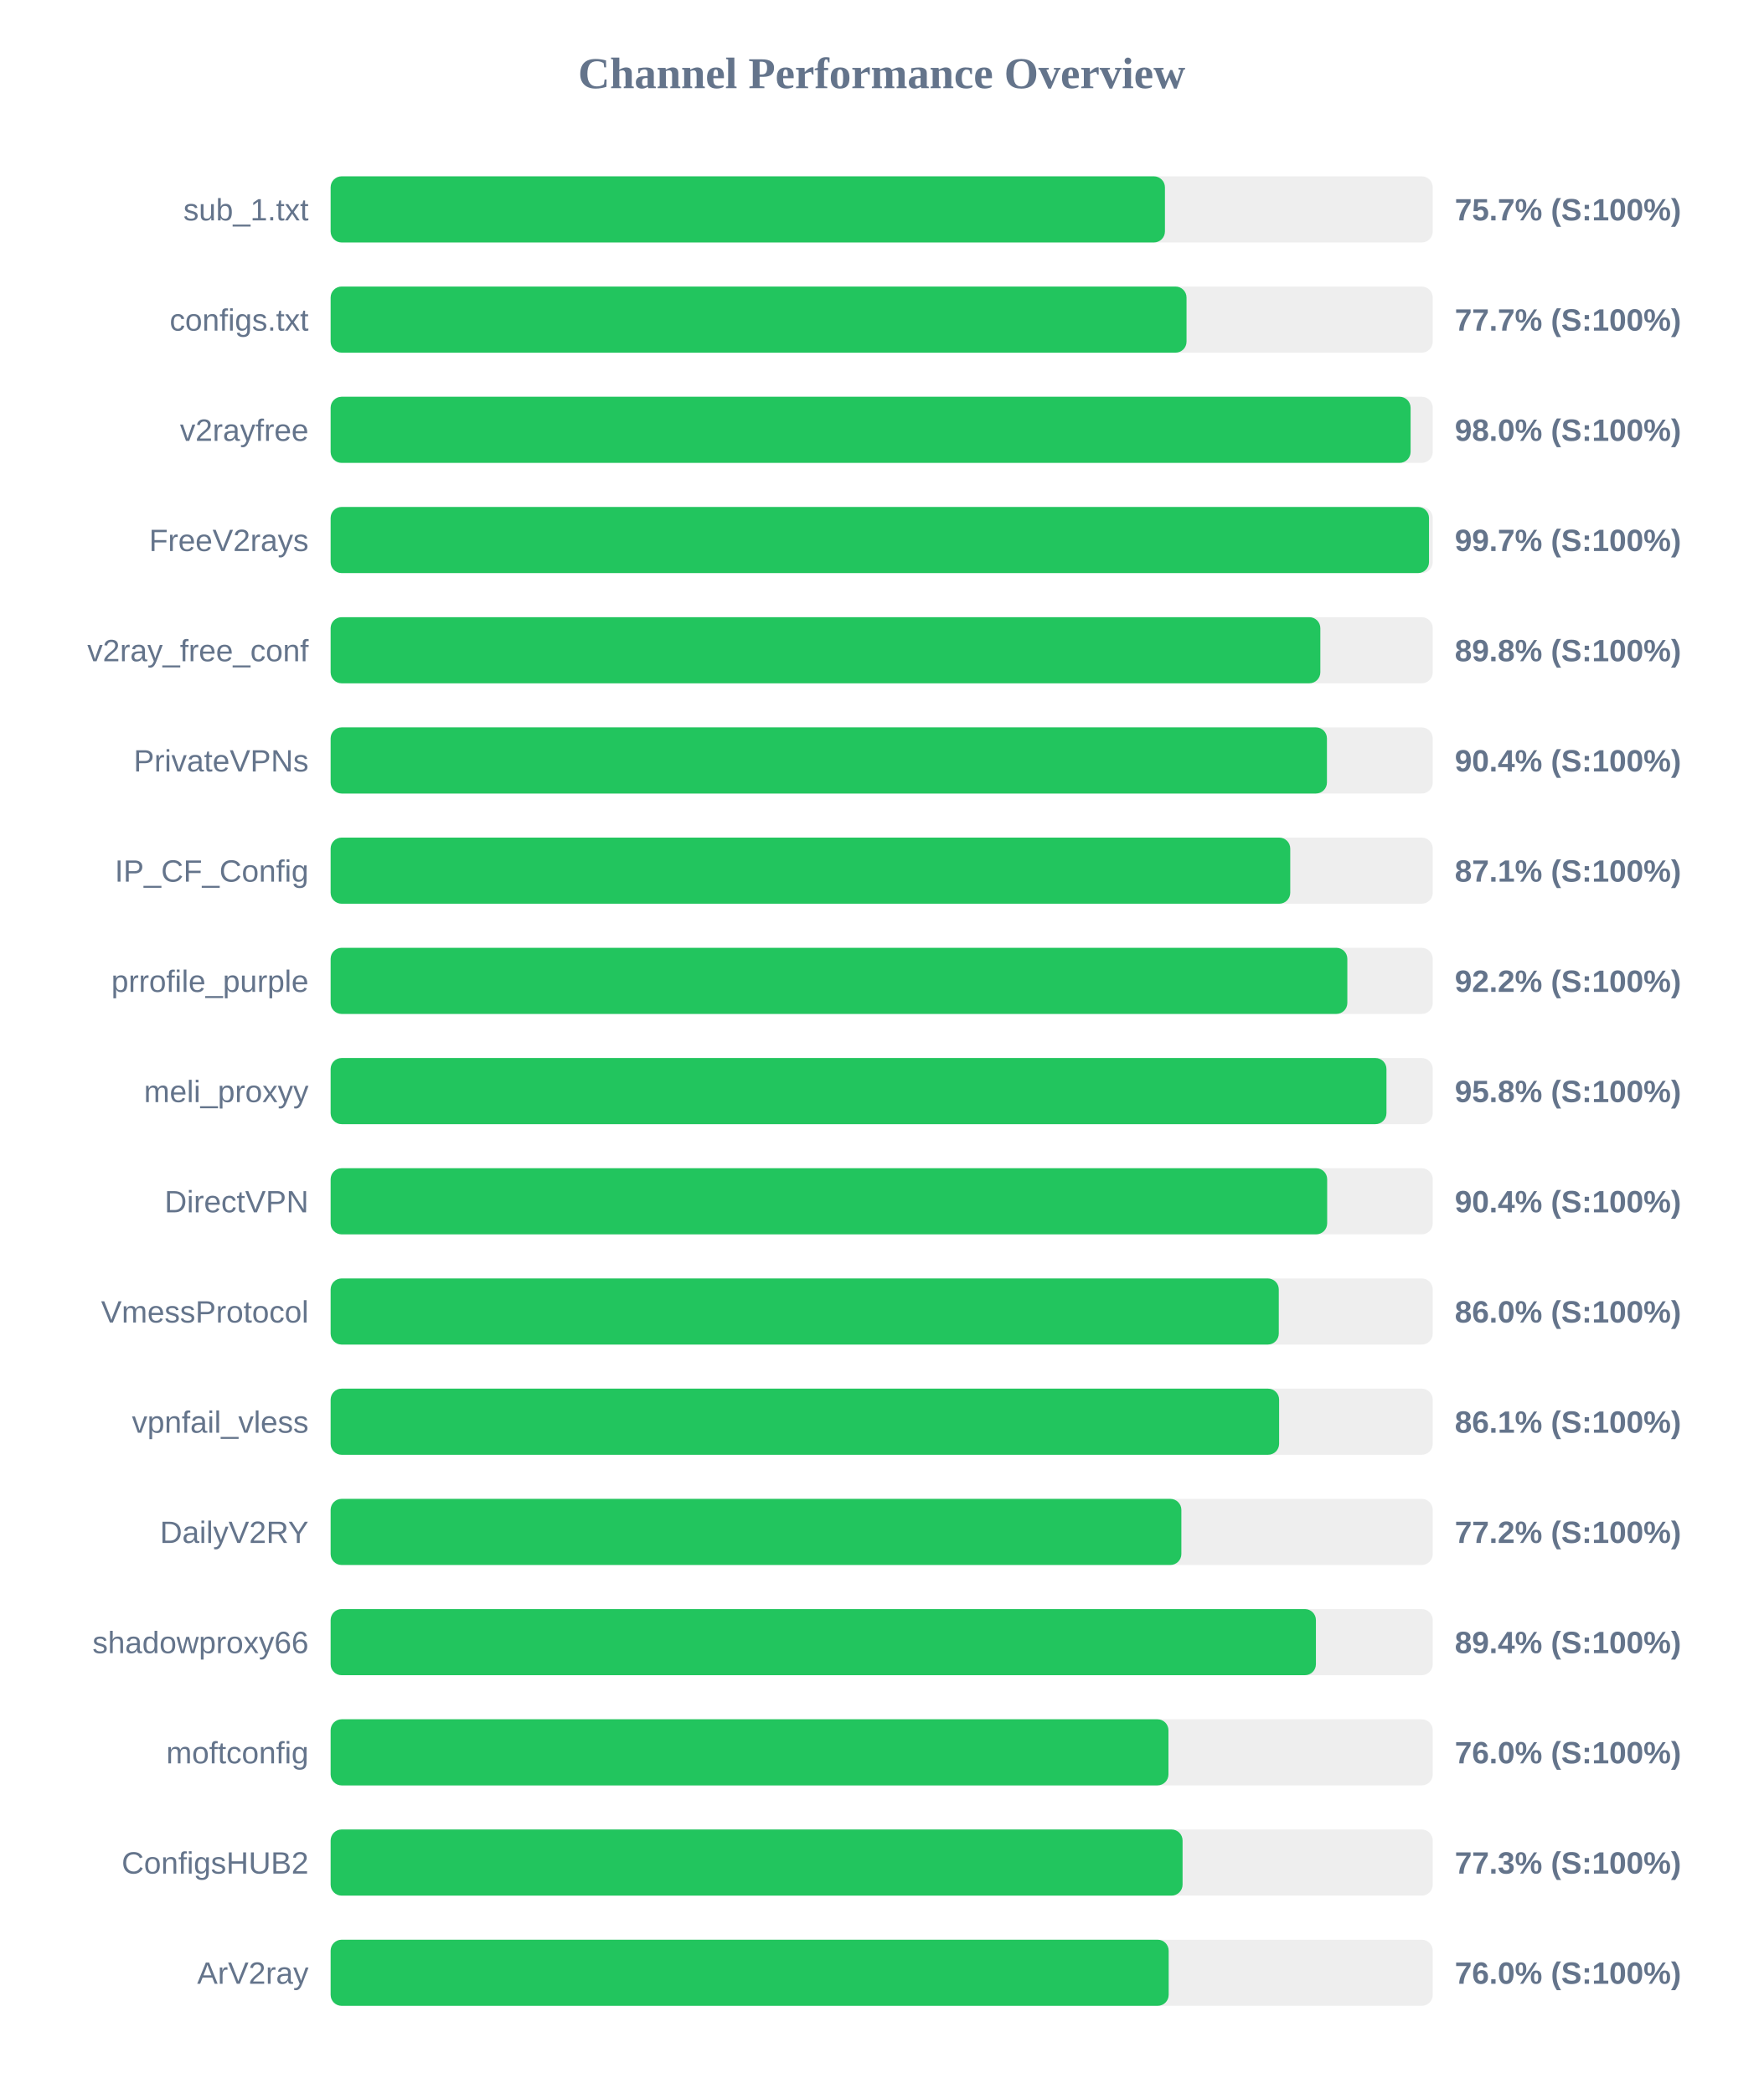
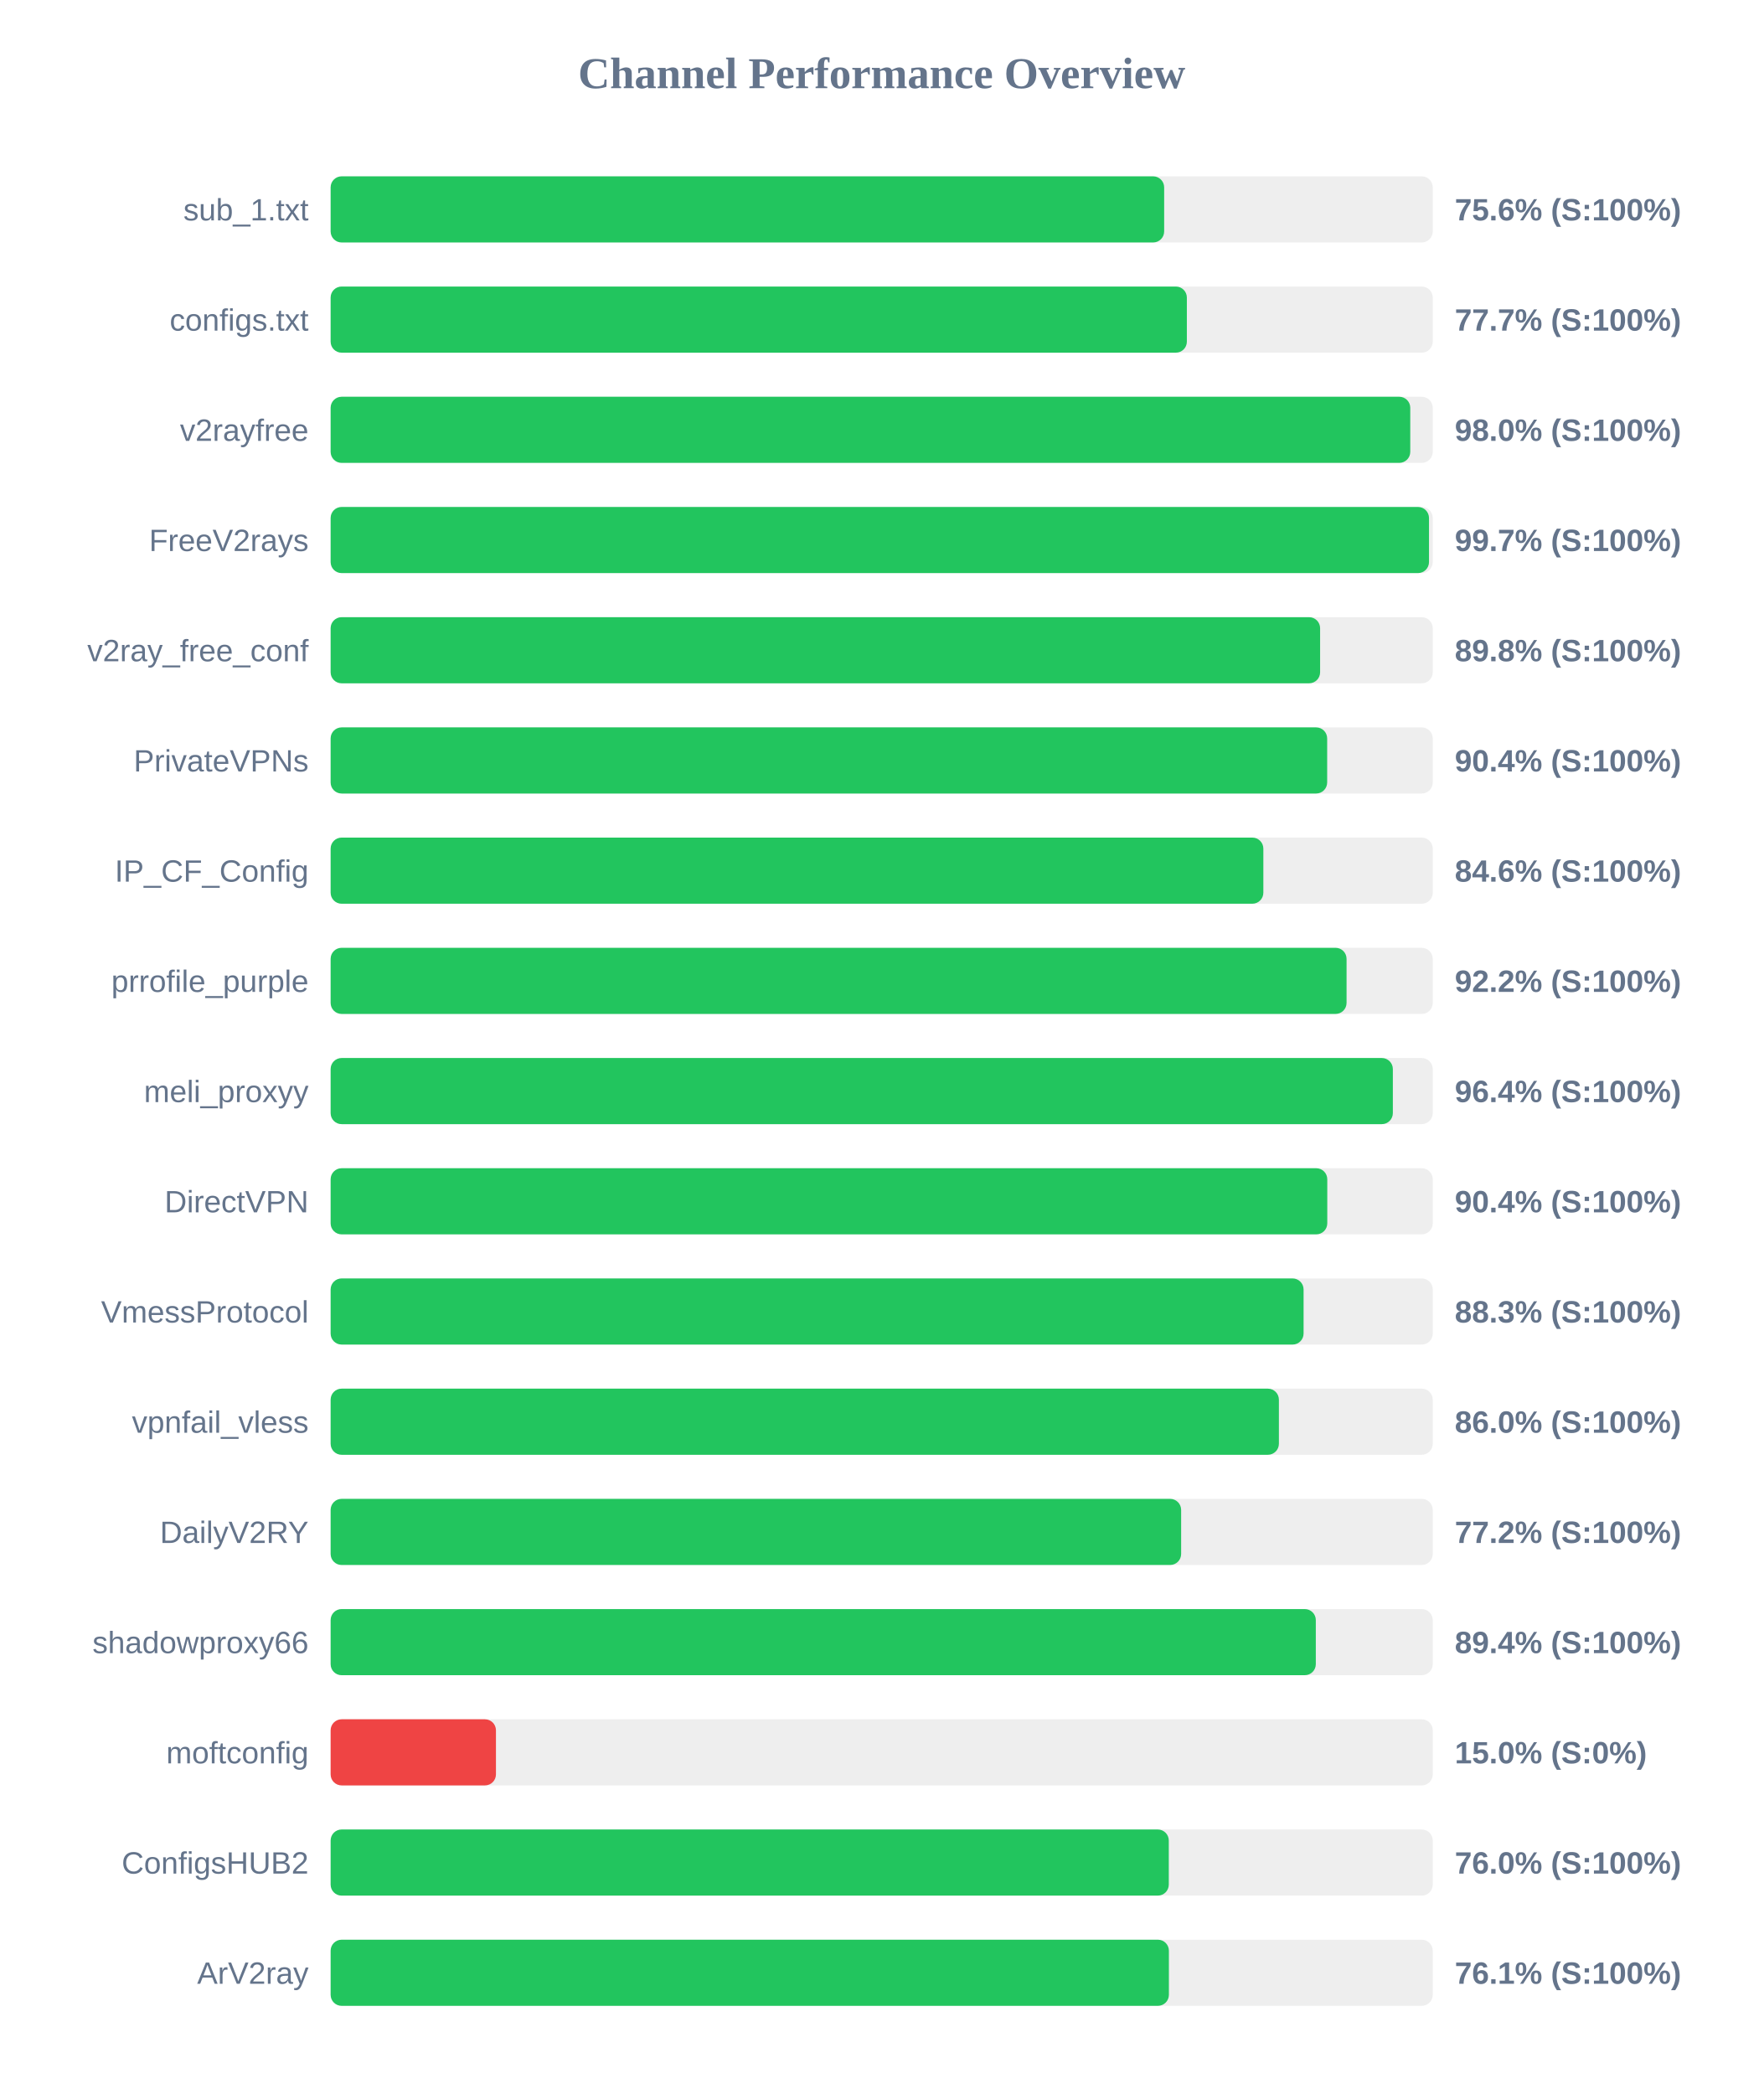
<svg xmlns="http://www.w3.org/2000/svg" width="800" height="950" version="1.1">
  <style>
        .row { font: 14px Arial; fill: #64748b; }
        .score { font: bold 14px Arial; fill: #64748b; }
    </style>
  <text x="400" y="40" text-anchor="middle" font-size="20px" font-weight="bold" fill="#64748b">Channel Performance Overview</text>
  <rect x="150" y="80" width="500" height="30" fill="#eee" rx="5" />
-   <rect x="150" y="80" width="378.5" height="30" fill="#22c55e" rx="5" />
+   <rect x="150" y="80" width="378.15" height="30" fill="#22c55e" rx="5" />
  <text x="140" y="100" text-anchor="end" class="row">sub_1.txt</text>
-   <text x="660" y="100" text-anchor="start" class="score">75.7% (S:100%)</text>
+   <text x="660" y="100" text-anchor="start" class="score">75.6% (S:100%)</text>
  <rect x="150" y="130" width="500" height="30" fill="#eee" rx="5" />
-   <rect x="150" y="130" width="388.3" height="30" fill="#22c55e" rx="5" />
+   <rect x="150" y="130" width="388.45" height="30" fill="#22c55e" rx="5" />
  <text x="140" y="150" text-anchor="end" class="row">configs.txt</text>
  <text x="660" y="150" text-anchor="start" class="score">77.7% (S:100%)</text>
  <rect x="150" y="180" width="500" height="30" fill="#eee" rx="5" />
-   <rect x="150" y="180" width="489.95" height="30" fill="#22c55e" rx="5" />
+   <rect x="150" y="180" width="489.8" height="30" fill="#22c55e" rx="5" />
  <text x="140" y="200" text-anchor="end" class="row">v2rayfree</text>
  <text x="660" y="200" text-anchor="start" class="score">98.0% (S:100%)</text>
  <rect x="150" y="230" width="500" height="30" fill="#eee" rx="5" />
  <rect x="150" y="230" width="498.3" height="30" fill="#22c55e" rx="5" />
  <text x="140" y="250" text-anchor="end" class="row">FreeV2rays</text>
  <text x="660" y="250" text-anchor="start" class="score">99.7% (S:100%)</text>
  <rect x="150" y="280" width="500" height="30" fill="#eee" rx="5" />
-   <rect x="150" y="280" width="449.0" height="30" fill="#22c55e" rx="5" />
+   <rect x="150" y="280" width="448.9" height="30" fill="#22c55e" rx="5" />
  <text x="140" y="300" text-anchor="end" class="row">v2ray_free_conf</text>
  <text x="660" y="300" text-anchor="start" class="score">89.8% (S:100%)</text>
  <rect x="150" y="330" width="500" height="30" fill="#eee" rx="5" />
-   <rect x="150" y="330" width="452.0" height="30" fill="#22c55e" rx="5" />
+   <rect x="150" y="330" width="452.1" height="30" fill="#22c55e" rx="5" />
  <text x="140" y="350" text-anchor="end" class="row">PrivateVPNs</text>
  <text x="660" y="350" text-anchor="start" class="score">90.4% (S:100%)</text>
  <rect x="150" y="380" width="500" height="30" fill="#eee" rx="5" />
-   <rect x="150" y="380" width="435.35" height="30" fill="#22c55e" rx="5" />
+   <rect x="150" y="380" width="423.15" height="30" fill="#22c55e" rx="5" />
  <text x="140" y="400" text-anchor="end" class="row">IP_CF_Config</text>
-   <text x="660" y="400" text-anchor="start" class="score">87.1% (S:100%)</text>
+   <text x="660" y="400" text-anchor="start" class="score">84.6% (S:100%)</text>
  <rect x="150" y="430" width="500" height="30" fill="#eee" rx="5" />
-   <rect x="150" y="430" width="461.25" height="30" fill="#22c55e" rx="5" />
+   <rect x="150" y="430" width="460.9" height="30" fill="#22c55e" rx="5" />
  <text x="140" y="450" text-anchor="end" class="row">prrofile_purple</text>
  <text x="660" y="450" text-anchor="start" class="score">92.2% (S:100%)</text>
  <rect x="150" y="480" width="500" height="30" fill="#eee" rx="5" />
-   <rect x="150" y="480" width="479.0" height="30" fill="#22c55e" rx="5" />
+   <rect x="150" y="480" width="481.9" height="30" fill="#22c55e" rx="5" />
  <text x="140" y="500" text-anchor="end" class="row">meli_proxyy</text>
-   <text x="660" y="500" text-anchor="start" class="score">95.8% (S:100%)</text>
+   <text x="660" y="500" text-anchor="start" class="score">96.4% (S:100%)</text>
  <rect x="150" y="530" width="500" height="30" fill="#eee" rx="5" />
-   <rect x="150" y="530" width="452.1" height="30" fill="#22c55e" rx="5" />
+   <rect x="150" y="530" width="452.15" height="30" fill="#22c55e" rx="5" />
  <text x="140" y="550" text-anchor="end" class="row">DirectVPN</text>
  <text x="660" y="550" text-anchor="start" class="score">90.4% (S:100%)</text>
  <rect x="150" y="580" width="500" height="30" fill="#eee" rx="5" />
-   <rect x="150" y="580" width="430.15" height="30" fill="#22c55e" rx="5" />
+   <rect x="150" y="580" width="441.4" height="30" fill="#22c55e" rx="5" />
  <text x="140" y="600" text-anchor="end" class="row">VmessProtocol</text>
-   <text x="660" y="600" text-anchor="start" class="score">86.0% (S:100%)</text>
+   <text x="660" y="600" text-anchor="start" class="score">88.3% (S:100%)</text>
  <rect x="150" y="630" width="500" height="30" fill="#eee" rx="5" />
-   <rect x="150" y="630" width="430.3" height="30" fill="#22c55e" rx="5" />
+   <rect x="150" y="630" width="430.2" height="30" fill="#22c55e" rx="5" />
  <text x="140" y="650" text-anchor="end" class="row">vpnfail_vless</text>
-   <text x="660" y="650" text-anchor="start" class="score">86.1% (S:100%)</text>
+   <text x="660" y="650" text-anchor="start" class="score">86.0% (S:100%)</text>
  <rect x="150" y="680" width="500" height="30" fill="#eee" rx="5" />
-   <rect x="150" y="680" width="385.95" height="30" fill="#22c55e" rx="5" />
+   <rect x="150" y="680" width="385.85" height="30" fill="#22c55e" rx="5" />
  <text x="140" y="700" text-anchor="end" class="row">DailyV2RY</text>
  <text x="660" y="700" text-anchor="start" class="score">77.2% (S:100%)</text>
  <rect x="150" y="730" width="500" height="30" fill="#eee" rx="5" />
-   <rect x="150" y="730" width="447.0" height="30" fill="#22c55e" rx="5" />
+   <rect x="150" y="730" width="446.95" height="30" fill="#22c55e" rx="5" />
  <text x="140" y="750" text-anchor="end" class="row">shadowproxy66</text>
  <text x="660" y="750" text-anchor="start" class="score">89.4% (S:100%)</text>
  <rect x="150" y="780" width="500" height="30" fill="#eee" rx="5" />
-   <rect x="150" y="780" width="380.1" height="30" fill="#22c55e" rx="5" />
+   <rect x="150" y="780" width="75.0" height="30" fill="#ef4444" rx="5" />
  <text x="140" y="800" text-anchor="end" class="row">moftconfig</text>
-   <text x="660" y="800" text-anchor="start" class="score">76.0% (S:100%)</text>
+   <text x="660" y="800" text-anchor="start" class="score">15.0% (S:0%)</text>
  <rect x="150" y="830" width="500" height="30" fill="#eee" rx="5" />
-   <rect x="150" y="830" width="386.5" height="30" fill="#22c55e" rx="5" />
+   <rect x="150" y="830" width="380.25" height="30" fill="#22c55e" rx="5" />
  <text x="140" y="850" text-anchor="end" class="row">ConfigsHUB2</text>
-   <text x="660" y="850" text-anchor="start" class="score">77.3% (S:100%)</text>
+   <text x="660" y="850" text-anchor="start" class="score">76.0% (S:100%)</text>
  <rect x="150" y="880" width="500" height="30" fill="#eee" rx="5" />
-   <rect x="150" y="880" width="380.2" height="30" fill="#22c55e" rx="5" />
+   <rect x="150" y="880" width="380.3" height="30" fill="#22c55e" rx="5" />
  <text x="140" y="900" text-anchor="end" class="row">ArV2ray</text>
-   <text x="660" y="900" text-anchor="start" class="score">76.0% (S:100%)</text>
+   <text x="660" y="900" text-anchor="start" class="score">76.1% (S:100%)</text>
</svg>
